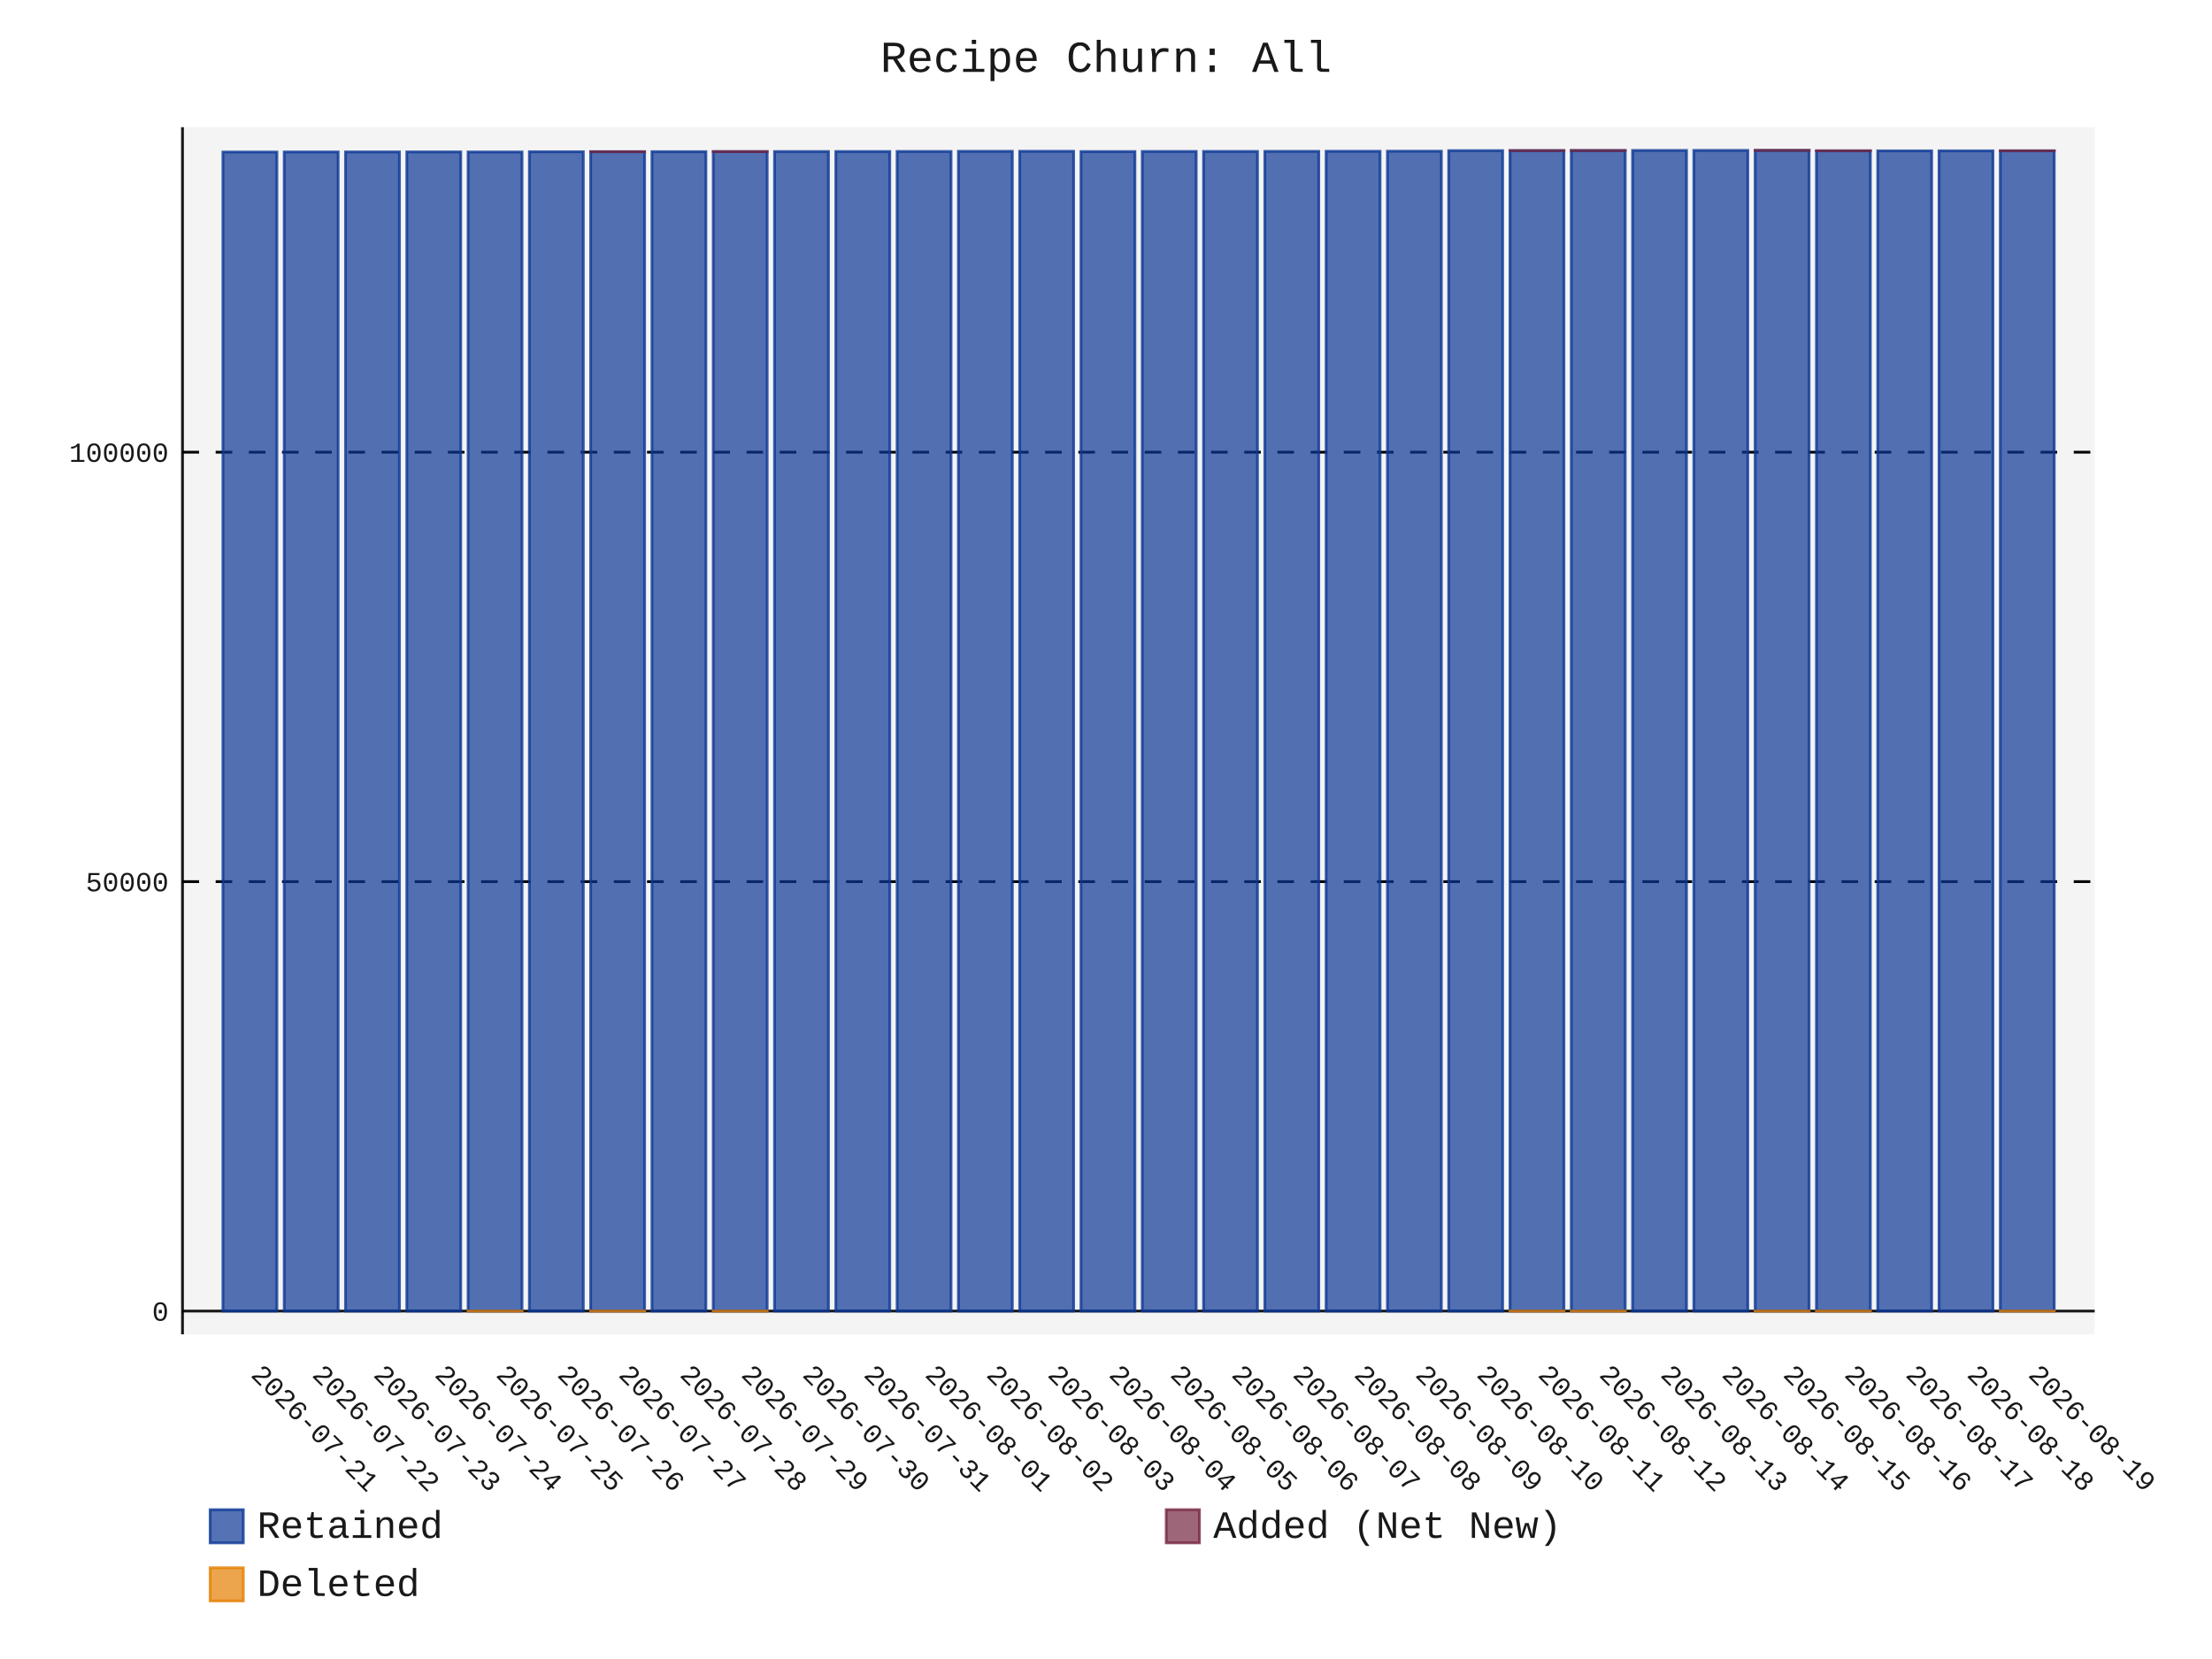
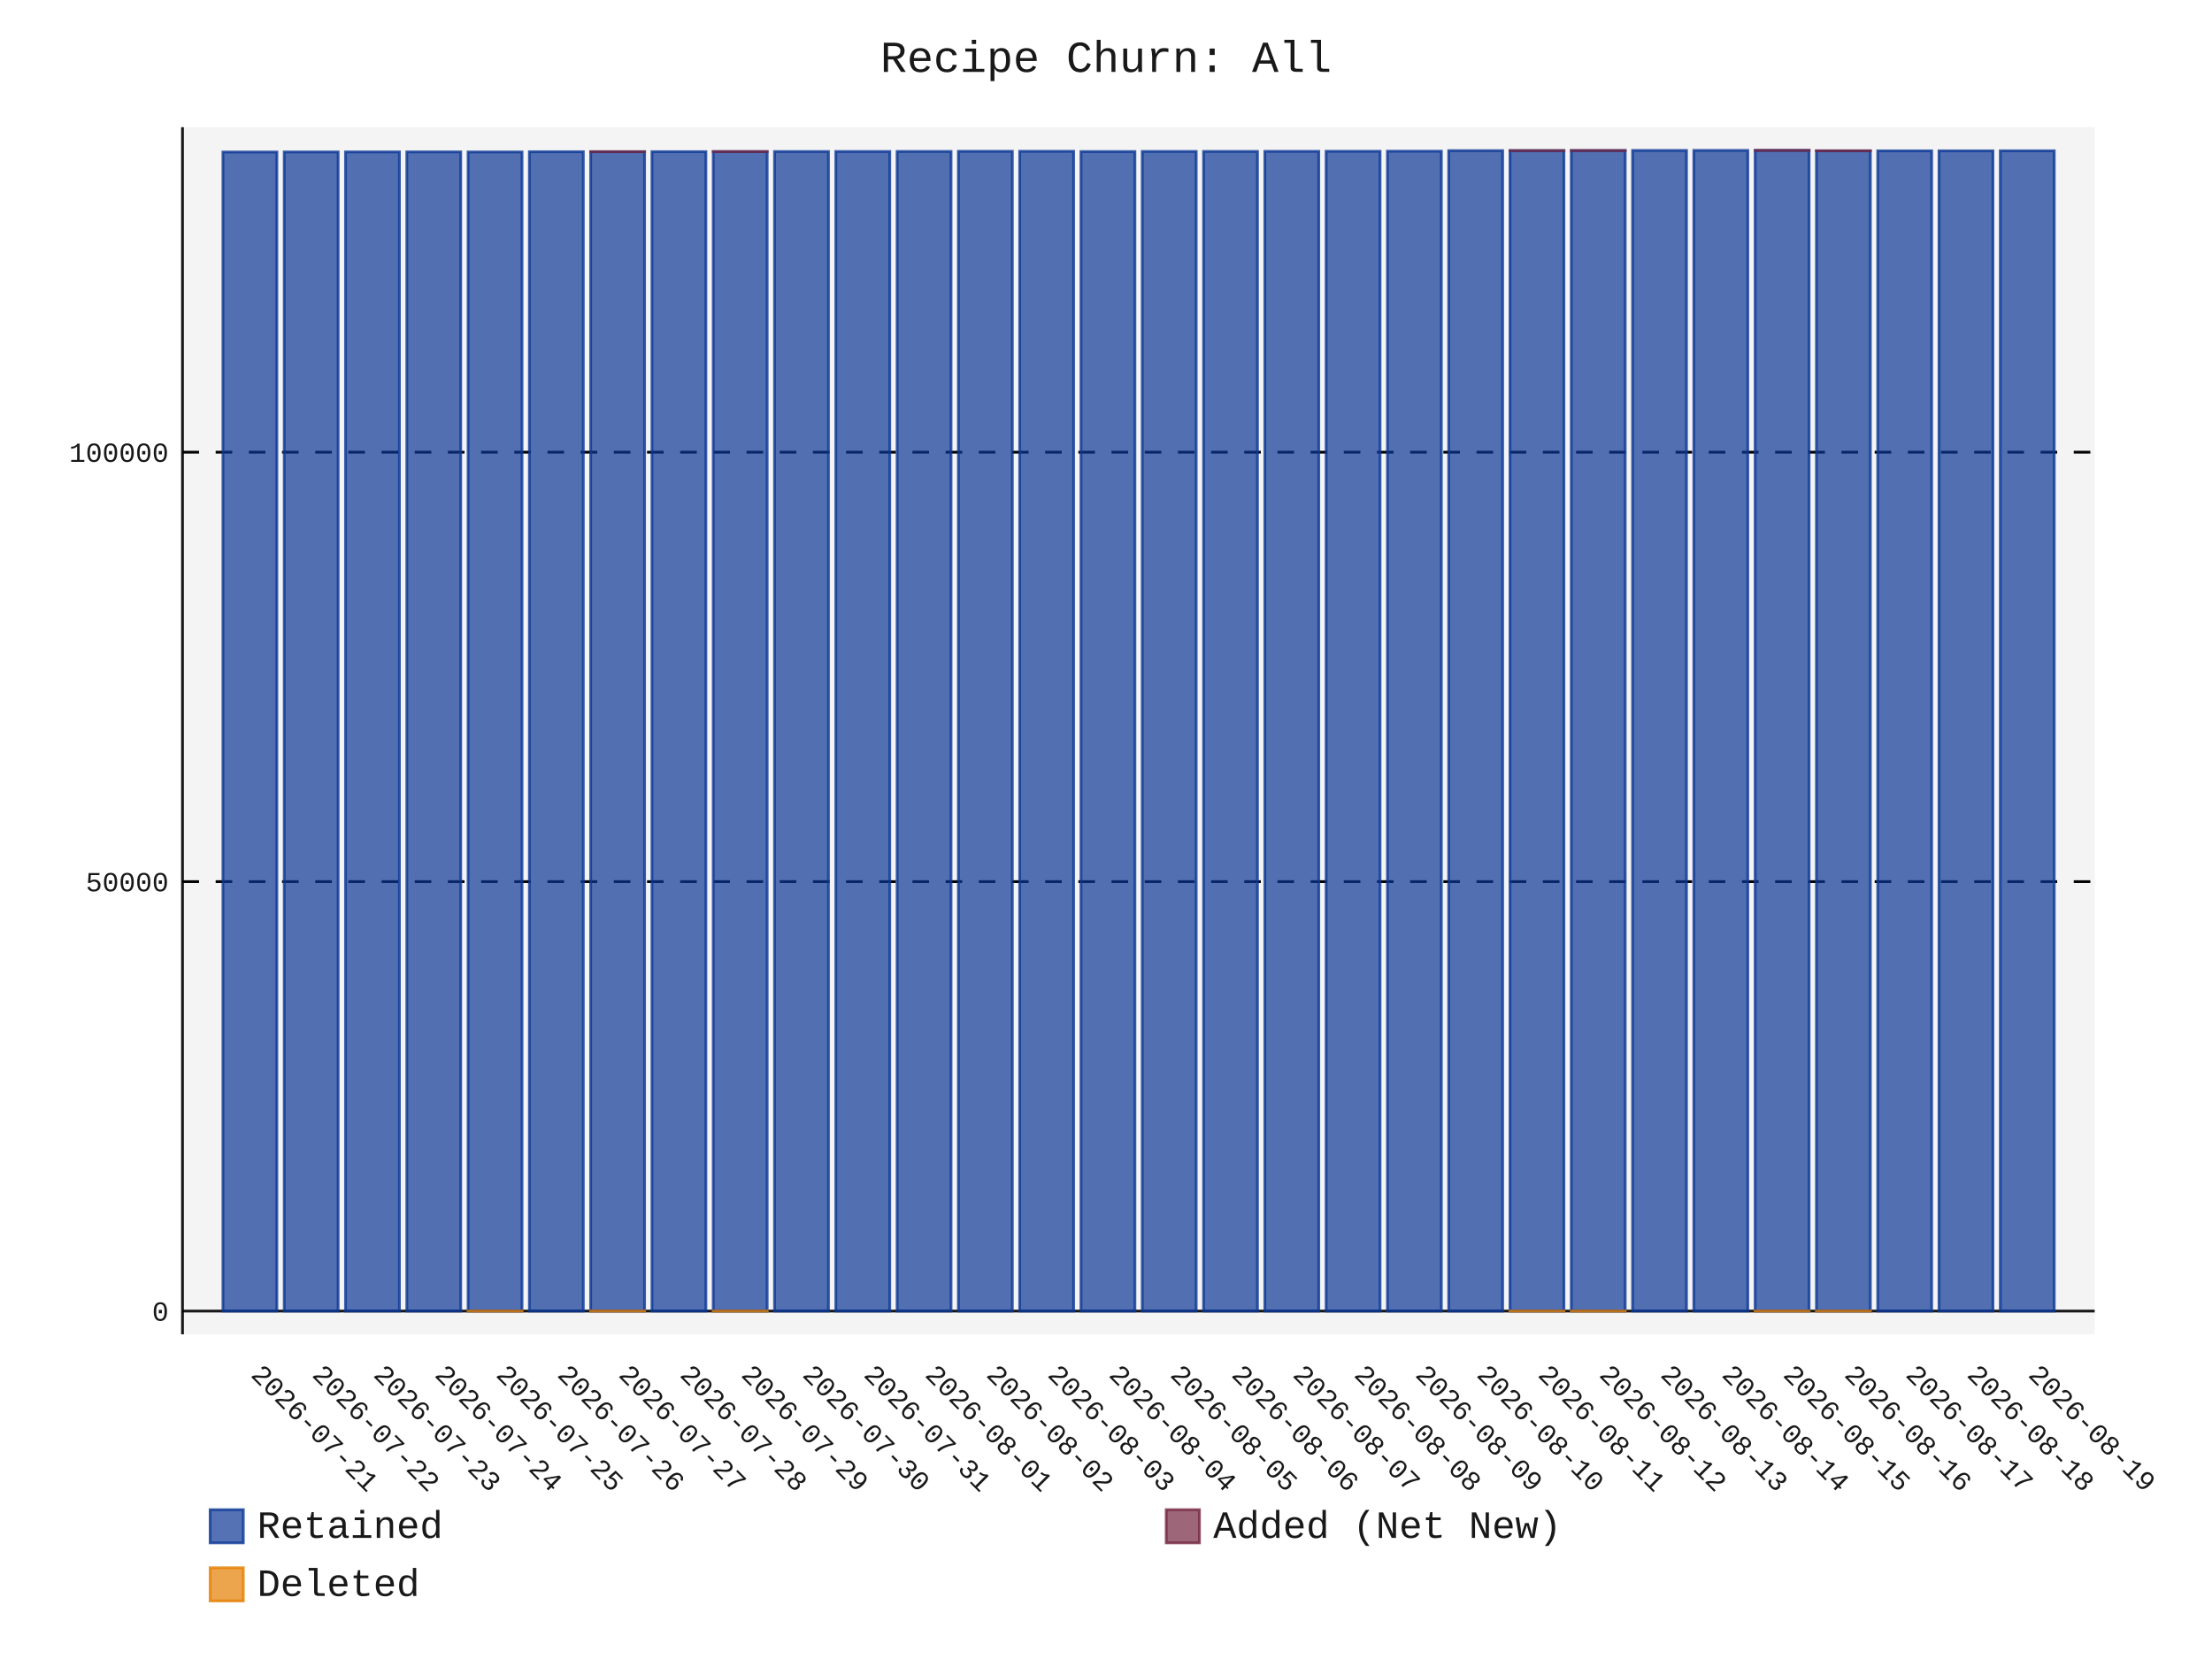
- <svg xmlns="http://www.w3.org/2000/svg" id="chart-c28e0c62-3b9d-416d-b351-5f0ce9e43508" class="pygal-chart" viewBox="0 0 800 600">
+ <svg xmlns="http://www.w3.org/2000/svg" id="chart-cc7aed52-8238-4c4f-b9c7-b83a85b65d39" class="pygal-chart" viewBox="0 0 800 600">
  <defs>
-     <style type="text/css">#chart-c28e0c62-3b9d-416d-b351-5f0ce9e43508{-webkit-user-select:none;-webkit-font-smoothing:antialiased;font-family:Consolas,"Liberation Mono",Menlo,Courier,monospace}#chart-c28e0c62-3b9d-416d-b351-5f0ce9e43508 .title{font-family:Consolas,"Liberation Mono",Menlo,Courier,monospace;font-size:16px}#chart-c28e0c62-3b9d-416d-b351-5f0ce9e43508 .legends .legend text{font-family:Consolas,"Liberation Mono",Menlo,Courier,monospace;font-size:14px}#chart-c28e0c62-3b9d-416d-b351-5f0ce9e43508 .axis text{font-family:Consolas,"Liberation Mono",Menlo,Courier,monospace;font-size:10px}#chart-c28e0c62-3b9d-416d-b351-5f0ce9e43508 .axis text.major{font-family:Consolas,"Liberation Mono",Menlo,Courier,monospace;font-size:10px}#chart-c28e0c62-3b9d-416d-b351-5f0ce9e43508 .text-overlay text.value{font-family:Consolas,"Liberation Mono",Menlo,Courier,monospace;font-size:16px}#chart-c28e0c62-3b9d-416d-b351-5f0ce9e43508 .text-overlay text.label{font-family:Consolas,"Liberation Mono",Menlo,Courier,monospace;font-size:10px}#chart-c28e0c62-3b9d-416d-b351-5f0ce9e43508 .tooltip{font-family:Consolas,"Liberation Mono",Menlo,Courier,monospace;font-size:14px}#chart-c28e0c62-3b9d-416d-b351-5f0ce9e43508 text.no_data{font-family:Consolas,"Liberation Mono",Menlo,Courier,monospace;font-size:64px}
- #chart-c28e0c62-3b9d-416d-b351-5f0ce9e43508{background-color:transparent}#chart-c28e0c62-3b9d-416d-b351-5f0ce9e43508 path,#chart-c28e0c62-3b9d-416d-b351-5f0ce9e43508 line,#chart-c28e0c62-3b9d-416d-b351-5f0ce9e43508 rect,#chart-c28e0c62-3b9d-416d-b351-5f0ce9e43508 circle{-webkit-transition:150ms;-moz-transition:150ms;transition:150ms}#chart-c28e0c62-3b9d-416d-b351-5f0ce9e43508 .graph &gt; .background{fill:transparent}#chart-c28e0c62-3b9d-416d-b351-5f0ce9e43508 .plot &gt; .background{fill:rgba(240,240,240,0.7)}#chart-c28e0c62-3b9d-416d-b351-5f0ce9e43508 .graph{fill:rgba(0,0,0,0.9)}#chart-c28e0c62-3b9d-416d-b351-5f0ce9e43508 text.no_data{fill:rgba(0,0,0,0.9)}#chart-c28e0c62-3b9d-416d-b351-5f0ce9e43508 .title{fill:rgba(0,0,0,0.9)}#chart-c28e0c62-3b9d-416d-b351-5f0ce9e43508 .legends .legend text{fill:rgba(0,0,0,0.9)}#chart-c28e0c62-3b9d-416d-b351-5f0ce9e43508 .legends .legend:hover text{fill:rgba(0,0,0,0.9)}#chart-c28e0c62-3b9d-416d-b351-5f0ce9e43508 .axis .line{stroke:rgba(0,0,0,0.9)}#chart-c28e0c62-3b9d-416d-b351-5f0ce9e43508 .axis .guide.line{stroke:rgba(0,0,0,0.5)}#chart-c28e0c62-3b9d-416d-b351-5f0ce9e43508 .axis .major.line{stroke:rgba(0,0,0,0.9)}#chart-c28e0c62-3b9d-416d-b351-5f0ce9e43508 .axis text.major{fill:rgba(0,0,0,0.9)}#chart-c28e0c62-3b9d-416d-b351-5f0ce9e43508 .axis.y .guides:hover .guide.line,#chart-c28e0c62-3b9d-416d-b351-5f0ce9e43508 .line-graph .axis.x .guides:hover .guide.line,#chart-c28e0c62-3b9d-416d-b351-5f0ce9e43508 .stackedline-graph .axis.x .guides:hover .guide.line,#chart-c28e0c62-3b9d-416d-b351-5f0ce9e43508 .xy-graph .axis.x .guides:hover .guide.line{stroke:rgba(0,0,0,0.9)}#chart-c28e0c62-3b9d-416d-b351-5f0ce9e43508 .axis .guides:hover text{fill:rgba(0,0,0,0.9)}#chart-c28e0c62-3b9d-416d-b351-5f0ce9e43508 .reactive{fill-opacity:.7;stroke-opacity:.8;stroke-width:1}#chart-c28e0c62-3b9d-416d-b351-5f0ce9e43508 .ci{stroke:rgba(0,0,0,0.9)}#chart-c28e0c62-3b9d-416d-b351-5f0ce9e43508 .reactive.active,#chart-c28e0c62-3b9d-416d-b351-5f0ce9e43508 .active .reactive{fill-opacity:.8;stroke-opacity:.9;stroke-width:4}#chart-c28e0c62-3b9d-416d-b351-5f0ce9e43508 .ci .reactive.active{stroke-width:1.5}#chart-c28e0c62-3b9d-416d-b351-5f0ce9e43508 .series text{fill:rgba(0,0,0,0.9)}#chart-c28e0c62-3b9d-416d-b351-5f0ce9e43508 .tooltip rect{fill:rgba(240,240,240,0.7);stroke:rgba(0,0,0,0.9);-webkit-transition:opacity 150ms;-moz-transition:opacity 150ms;transition:opacity 150ms}#chart-c28e0c62-3b9d-416d-b351-5f0ce9e43508 .tooltip .label{fill:rgba(0,0,0,0.9)}#chart-c28e0c62-3b9d-416d-b351-5f0ce9e43508 .tooltip .label{fill:rgba(0,0,0,0.9)}#chart-c28e0c62-3b9d-416d-b351-5f0ce9e43508 .tooltip .legend{font-size:.8em;fill:rgba(0,0,0,0.5)}#chart-c28e0c62-3b9d-416d-b351-5f0ce9e43508 .tooltip .x_label{font-size:.6em;fill:rgba(0,0,0,0.9)}#chart-c28e0c62-3b9d-416d-b351-5f0ce9e43508 .tooltip .xlink{font-size:.5em;text-decoration:underline}#chart-c28e0c62-3b9d-416d-b351-5f0ce9e43508 .tooltip .value{font-size:1.5em}#chart-c28e0c62-3b9d-416d-b351-5f0ce9e43508 .bound{font-size:.5em}#chart-c28e0c62-3b9d-416d-b351-5f0ce9e43508 .max-value{font-size:.75em;fill:rgba(0,0,0,0.5)}#chart-c28e0c62-3b9d-416d-b351-5f0ce9e43508 .map-element{fill:rgba(240,240,240,0.7);stroke:rgba(0,0,0,0.5) !important}#chart-c28e0c62-3b9d-416d-b351-5f0ce9e43508 .map-element .reactive{fill-opacity:inherit;stroke-opacity:inherit}#chart-c28e0c62-3b9d-416d-b351-5f0ce9e43508 .color-0,#chart-c28e0c62-3b9d-416d-b351-5f0ce9e43508 .color-0 a:visited{stroke:rgb(12,55,149);fill:rgb(12,55,149)}#chart-c28e0c62-3b9d-416d-b351-5f0ce9e43508 .color-1,#chart-c28e0c62-3b9d-416d-b351-5f0ce9e43508 .color-1 a:visited{stroke:rgb(117,38,65);fill:rgb(117,38,65)}#chart-c28e0c62-3b9d-416d-b351-5f0ce9e43508 .color-2,#chart-c28e0c62-3b9d-416d-b351-5f0ce9e43508 .color-2 a:visited{stroke:rgb(228,127,0);fill:rgb(228,127,0)}#chart-c28e0c62-3b9d-416d-b351-5f0ce9e43508 .text-overlay .color-0 text{fill:black}#chart-c28e0c62-3b9d-416d-b351-5f0ce9e43508 .text-overlay .color-1 text{fill:black}#chart-c28e0c62-3b9d-416d-b351-5f0ce9e43508 .text-overlay .color-2 text{fill:black}
- #chart-c28e0c62-3b9d-416d-b351-5f0ce9e43508 text.no_data{text-anchor:middle}#chart-c28e0c62-3b9d-416d-b351-5f0ce9e43508 .guide.line{fill:none}#chart-c28e0c62-3b9d-416d-b351-5f0ce9e43508 .centered{text-anchor:middle}#chart-c28e0c62-3b9d-416d-b351-5f0ce9e43508 .title{text-anchor:middle}#chart-c28e0c62-3b9d-416d-b351-5f0ce9e43508 .legends .legend text{fill-opacity:1}#chart-c28e0c62-3b9d-416d-b351-5f0ce9e43508 .axis.x text{text-anchor:middle}#chart-c28e0c62-3b9d-416d-b351-5f0ce9e43508 .axis.x:not(.web) text[transform]{text-anchor:start}#chart-c28e0c62-3b9d-416d-b351-5f0ce9e43508 .axis.x:not(.web) text[transform].backwards{text-anchor:end}#chart-c28e0c62-3b9d-416d-b351-5f0ce9e43508 .axis.y text{text-anchor:end}#chart-c28e0c62-3b9d-416d-b351-5f0ce9e43508 .axis.y text[transform].backwards{text-anchor:start}#chart-c28e0c62-3b9d-416d-b351-5f0ce9e43508 .axis.y2 text{text-anchor:start}#chart-c28e0c62-3b9d-416d-b351-5f0ce9e43508 .axis.y2 text[transform].backwards{text-anchor:end}#chart-c28e0c62-3b9d-416d-b351-5f0ce9e43508 .axis .guide.line{stroke-dasharray:4,4;stroke:black}#chart-c28e0c62-3b9d-416d-b351-5f0ce9e43508 .axis .major.guide.line{stroke-dasharray:6,6;stroke:black}#chart-c28e0c62-3b9d-416d-b351-5f0ce9e43508 .horizontal .axis.y .guide.line,#chart-c28e0c62-3b9d-416d-b351-5f0ce9e43508 .horizontal .axis.y2 .guide.line,#chart-c28e0c62-3b9d-416d-b351-5f0ce9e43508 .vertical .axis.x .guide.line{opacity:0}#chart-c28e0c62-3b9d-416d-b351-5f0ce9e43508 .horizontal .axis.always_show .guide.line,#chart-c28e0c62-3b9d-416d-b351-5f0ce9e43508 .vertical .axis.always_show .guide.line{opacity:1 !important}#chart-c28e0c62-3b9d-416d-b351-5f0ce9e43508 .axis.y .guides:hover .guide.line,#chart-c28e0c62-3b9d-416d-b351-5f0ce9e43508 .axis.y2 .guides:hover .guide.line,#chart-c28e0c62-3b9d-416d-b351-5f0ce9e43508 .axis.x .guides:hover .guide.line{opacity:1}#chart-c28e0c62-3b9d-416d-b351-5f0ce9e43508 .axis .guides:hover text{opacity:1}#chart-c28e0c62-3b9d-416d-b351-5f0ce9e43508 .nofill{fill:none}#chart-c28e0c62-3b9d-416d-b351-5f0ce9e43508 .subtle-fill{fill-opacity:.2}#chart-c28e0c62-3b9d-416d-b351-5f0ce9e43508 .dot{stroke-width:1px;fill-opacity:1;stroke-opacity:1}#chart-c28e0c62-3b9d-416d-b351-5f0ce9e43508 .dot.active{stroke-width:5px}#chart-c28e0c62-3b9d-416d-b351-5f0ce9e43508 .dot.negative{fill:transparent}#chart-c28e0c62-3b9d-416d-b351-5f0ce9e43508 text,#chart-c28e0c62-3b9d-416d-b351-5f0ce9e43508 tspan{stroke:none !important}#chart-c28e0c62-3b9d-416d-b351-5f0ce9e43508 .series text.active{opacity:1}#chart-c28e0c62-3b9d-416d-b351-5f0ce9e43508 .tooltip rect{fill-opacity:.95;stroke-width:.5}#chart-c28e0c62-3b9d-416d-b351-5f0ce9e43508 .tooltip text{fill-opacity:1}#chart-c28e0c62-3b9d-416d-b351-5f0ce9e43508 .showable{visibility:hidden}#chart-c28e0c62-3b9d-416d-b351-5f0ce9e43508 .showable.shown{visibility:visible}#chart-c28e0c62-3b9d-416d-b351-5f0ce9e43508 .gauge-background{fill:rgba(229,229,229,1);stroke:none}#chart-c28e0c62-3b9d-416d-b351-5f0ce9e43508 .bg-lines{stroke:transparent;stroke-width:2px}</style>
+     <style type="text/css">#chart-cc7aed52-8238-4c4f-b9c7-b83a85b65d39{-webkit-user-select:none;-webkit-font-smoothing:antialiased;font-family:Consolas,"Liberation Mono",Menlo,Courier,monospace}#chart-cc7aed52-8238-4c4f-b9c7-b83a85b65d39 .title{font-family:Consolas,"Liberation Mono",Menlo,Courier,monospace;font-size:16px}#chart-cc7aed52-8238-4c4f-b9c7-b83a85b65d39 .legends .legend text{font-family:Consolas,"Liberation Mono",Menlo,Courier,monospace;font-size:14px}#chart-cc7aed52-8238-4c4f-b9c7-b83a85b65d39 .axis text{font-family:Consolas,"Liberation Mono",Menlo,Courier,monospace;font-size:10px}#chart-cc7aed52-8238-4c4f-b9c7-b83a85b65d39 .axis text.major{font-family:Consolas,"Liberation Mono",Menlo,Courier,monospace;font-size:10px}#chart-cc7aed52-8238-4c4f-b9c7-b83a85b65d39 .text-overlay text.value{font-family:Consolas,"Liberation Mono",Menlo,Courier,monospace;font-size:16px}#chart-cc7aed52-8238-4c4f-b9c7-b83a85b65d39 .text-overlay text.label{font-family:Consolas,"Liberation Mono",Menlo,Courier,monospace;font-size:10px}#chart-cc7aed52-8238-4c4f-b9c7-b83a85b65d39 .tooltip{font-family:Consolas,"Liberation Mono",Menlo,Courier,monospace;font-size:14px}#chart-cc7aed52-8238-4c4f-b9c7-b83a85b65d39 text.no_data{font-family:Consolas,"Liberation Mono",Menlo,Courier,monospace;font-size:64px}
+ #chart-cc7aed52-8238-4c4f-b9c7-b83a85b65d39{background-color:transparent}#chart-cc7aed52-8238-4c4f-b9c7-b83a85b65d39 path,#chart-cc7aed52-8238-4c4f-b9c7-b83a85b65d39 line,#chart-cc7aed52-8238-4c4f-b9c7-b83a85b65d39 rect,#chart-cc7aed52-8238-4c4f-b9c7-b83a85b65d39 circle{-webkit-transition:150ms;-moz-transition:150ms;transition:150ms}#chart-cc7aed52-8238-4c4f-b9c7-b83a85b65d39 .graph &gt; .background{fill:transparent}#chart-cc7aed52-8238-4c4f-b9c7-b83a85b65d39 .plot &gt; .background{fill:rgba(240,240,240,0.7)}#chart-cc7aed52-8238-4c4f-b9c7-b83a85b65d39 .graph{fill:rgba(0,0,0,0.9)}#chart-cc7aed52-8238-4c4f-b9c7-b83a85b65d39 text.no_data{fill:rgba(0,0,0,0.9)}#chart-cc7aed52-8238-4c4f-b9c7-b83a85b65d39 .title{fill:rgba(0,0,0,0.9)}#chart-cc7aed52-8238-4c4f-b9c7-b83a85b65d39 .legends .legend text{fill:rgba(0,0,0,0.9)}#chart-cc7aed52-8238-4c4f-b9c7-b83a85b65d39 .legends .legend:hover text{fill:rgba(0,0,0,0.9)}#chart-cc7aed52-8238-4c4f-b9c7-b83a85b65d39 .axis .line{stroke:rgba(0,0,0,0.9)}#chart-cc7aed52-8238-4c4f-b9c7-b83a85b65d39 .axis .guide.line{stroke:rgba(0,0,0,0.5)}#chart-cc7aed52-8238-4c4f-b9c7-b83a85b65d39 .axis .major.line{stroke:rgba(0,0,0,0.9)}#chart-cc7aed52-8238-4c4f-b9c7-b83a85b65d39 .axis text.major{fill:rgba(0,0,0,0.9)}#chart-cc7aed52-8238-4c4f-b9c7-b83a85b65d39 .axis.y .guides:hover .guide.line,#chart-cc7aed52-8238-4c4f-b9c7-b83a85b65d39 .line-graph .axis.x .guides:hover .guide.line,#chart-cc7aed52-8238-4c4f-b9c7-b83a85b65d39 .stackedline-graph .axis.x .guides:hover .guide.line,#chart-cc7aed52-8238-4c4f-b9c7-b83a85b65d39 .xy-graph .axis.x .guides:hover .guide.line{stroke:rgba(0,0,0,0.9)}#chart-cc7aed52-8238-4c4f-b9c7-b83a85b65d39 .axis .guides:hover text{fill:rgba(0,0,0,0.9)}#chart-cc7aed52-8238-4c4f-b9c7-b83a85b65d39 .reactive{fill-opacity:.7;stroke-opacity:.8;stroke-width:1}#chart-cc7aed52-8238-4c4f-b9c7-b83a85b65d39 .ci{stroke:rgba(0,0,0,0.9)}#chart-cc7aed52-8238-4c4f-b9c7-b83a85b65d39 .reactive.active,#chart-cc7aed52-8238-4c4f-b9c7-b83a85b65d39 .active .reactive{fill-opacity:.8;stroke-opacity:.9;stroke-width:4}#chart-cc7aed52-8238-4c4f-b9c7-b83a85b65d39 .ci .reactive.active{stroke-width:1.5}#chart-cc7aed52-8238-4c4f-b9c7-b83a85b65d39 .series text{fill:rgba(0,0,0,0.9)}#chart-cc7aed52-8238-4c4f-b9c7-b83a85b65d39 .tooltip rect{fill:rgba(240,240,240,0.7);stroke:rgba(0,0,0,0.9);-webkit-transition:opacity 150ms;-moz-transition:opacity 150ms;transition:opacity 150ms}#chart-cc7aed52-8238-4c4f-b9c7-b83a85b65d39 .tooltip .label{fill:rgba(0,0,0,0.9)}#chart-cc7aed52-8238-4c4f-b9c7-b83a85b65d39 .tooltip .label{fill:rgba(0,0,0,0.9)}#chart-cc7aed52-8238-4c4f-b9c7-b83a85b65d39 .tooltip .legend{font-size:.8em;fill:rgba(0,0,0,0.5)}#chart-cc7aed52-8238-4c4f-b9c7-b83a85b65d39 .tooltip .x_label{font-size:.6em;fill:rgba(0,0,0,0.9)}#chart-cc7aed52-8238-4c4f-b9c7-b83a85b65d39 .tooltip .xlink{font-size:.5em;text-decoration:underline}#chart-cc7aed52-8238-4c4f-b9c7-b83a85b65d39 .tooltip .value{font-size:1.5em}#chart-cc7aed52-8238-4c4f-b9c7-b83a85b65d39 .bound{font-size:.5em}#chart-cc7aed52-8238-4c4f-b9c7-b83a85b65d39 .max-value{font-size:.75em;fill:rgba(0,0,0,0.5)}#chart-cc7aed52-8238-4c4f-b9c7-b83a85b65d39 .map-element{fill:rgba(240,240,240,0.7);stroke:rgba(0,0,0,0.5) !important}#chart-cc7aed52-8238-4c4f-b9c7-b83a85b65d39 .map-element .reactive{fill-opacity:inherit;stroke-opacity:inherit}#chart-cc7aed52-8238-4c4f-b9c7-b83a85b65d39 .color-0,#chart-cc7aed52-8238-4c4f-b9c7-b83a85b65d39 .color-0 a:visited{stroke:rgb(12,55,149);fill:rgb(12,55,149)}#chart-cc7aed52-8238-4c4f-b9c7-b83a85b65d39 .color-1,#chart-cc7aed52-8238-4c4f-b9c7-b83a85b65d39 .color-1 a:visited{stroke:rgb(117,38,65);fill:rgb(117,38,65)}#chart-cc7aed52-8238-4c4f-b9c7-b83a85b65d39 .color-2,#chart-cc7aed52-8238-4c4f-b9c7-b83a85b65d39 .color-2 a:visited{stroke:rgb(228,127,0);fill:rgb(228,127,0)}#chart-cc7aed52-8238-4c4f-b9c7-b83a85b65d39 .text-overlay .color-0 text{fill:black}#chart-cc7aed52-8238-4c4f-b9c7-b83a85b65d39 .text-overlay .color-1 text{fill:black}#chart-cc7aed52-8238-4c4f-b9c7-b83a85b65d39 .text-overlay .color-2 text{fill:black}
+ #chart-cc7aed52-8238-4c4f-b9c7-b83a85b65d39 text.no_data{text-anchor:middle}#chart-cc7aed52-8238-4c4f-b9c7-b83a85b65d39 .guide.line{fill:none}#chart-cc7aed52-8238-4c4f-b9c7-b83a85b65d39 .centered{text-anchor:middle}#chart-cc7aed52-8238-4c4f-b9c7-b83a85b65d39 .title{text-anchor:middle}#chart-cc7aed52-8238-4c4f-b9c7-b83a85b65d39 .legends .legend text{fill-opacity:1}#chart-cc7aed52-8238-4c4f-b9c7-b83a85b65d39 .axis.x text{text-anchor:middle}#chart-cc7aed52-8238-4c4f-b9c7-b83a85b65d39 .axis.x:not(.web) text[transform]{text-anchor:start}#chart-cc7aed52-8238-4c4f-b9c7-b83a85b65d39 .axis.x:not(.web) text[transform].backwards{text-anchor:end}#chart-cc7aed52-8238-4c4f-b9c7-b83a85b65d39 .axis.y text{text-anchor:end}#chart-cc7aed52-8238-4c4f-b9c7-b83a85b65d39 .axis.y text[transform].backwards{text-anchor:start}#chart-cc7aed52-8238-4c4f-b9c7-b83a85b65d39 .axis.y2 text{text-anchor:start}#chart-cc7aed52-8238-4c4f-b9c7-b83a85b65d39 .axis.y2 text[transform].backwards{text-anchor:end}#chart-cc7aed52-8238-4c4f-b9c7-b83a85b65d39 .axis .guide.line{stroke-dasharray:4,4;stroke:black}#chart-cc7aed52-8238-4c4f-b9c7-b83a85b65d39 .axis .major.guide.line{stroke-dasharray:6,6;stroke:black}#chart-cc7aed52-8238-4c4f-b9c7-b83a85b65d39 .horizontal .axis.y .guide.line,#chart-cc7aed52-8238-4c4f-b9c7-b83a85b65d39 .horizontal .axis.y2 .guide.line,#chart-cc7aed52-8238-4c4f-b9c7-b83a85b65d39 .vertical .axis.x .guide.line{opacity:0}#chart-cc7aed52-8238-4c4f-b9c7-b83a85b65d39 .horizontal .axis.always_show .guide.line,#chart-cc7aed52-8238-4c4f-b9c7-b83a85b65d39 .vertical .axis.always_show .guide.line{opacity:1 !important}#chart-cc7aed52-8238-4c4f-b9c7-b83a85b65d39 .axis.y .guides:hover .guide.line,#chart-cc7aed52-8238-4c4f-b9c7-b83a85b65d39 .axis.y2 .guides:hover .guide.line,#chart-cc7aed52-8238-4c4f-b9c7-b83a85b65d39 .axis.x .guides:hover .guide.line{opacity:1}#chart-cc7aed52-8238-4c4f-b9c7-b83a85b65d39 .axis .guides:hover text{opacity:1}#chart-cc7aed52-8238-4c4f-b9c7-b83a85b65d39 .nofill{fill:none}#chart-cc7aed52-8238-4c4f-b9c7-b83a85b65d39 .subtle-fill{fill-opacity:.2}#chart-cc7aed52-8238-4c4f-b9c7-b83a85b65d39 .dot{stroke-width:1px;fill-opacity:1;stroke-opacity:1}#chart-cc7aed52-8238-4c4f-b9c7-b83a85b65d39 .dot.active{stroke-width:5px}#chart-cc7aed52-8238-4c4f-b9c7-b83a85b65d39 .dot.negative{fill:transparent}#chart-cc7aed52-8238-4c4f-b9c7-b83a85b65d39 text,#chart-cc7aed52-8238-4c4f-b9c7-b83a85b65d39 tspan{stroke:none !important}#chart-cc7aed52-8238-4c4f-b9c7-b83a85b65d39 .series text.active{opacity:1}#chart-cc7aed52-8238-4c4f-b9c7-b83a85b65d39 .tooltip rect{fill-opacity:.95;stroke-width:.5}#chart-cc7aed52-8238-4c4f-b9c7-b83a85b65d39 .tooltip text{fill-opacity:1}#chart-cc7aed52-8238-4c4f-b9c7-b83a85b65d39 .showable{visibility:hidden}#chart-cc7aed52-8238-4c4f-b9c7-b83a85b65d39 .showable.shown{visibility:visible}#chart-cc7aed52-8238-4c4f-b9c7-b83a85b65d39 .gauge-background{fill:rgba(229,229,229,1);stroke:none}#chart-cc7aed52-8238-4c4f-b9c7-b83a85b65d39 .bg-lines{stroke:transparent;stroke-width:2px}</style>
  </defs>
  <g class="graph stackedbar-graph vertical">
    <rect x="0" y="0" width="800" height="600" class="background" />
    <g transform="translate(66, 46)" class="plot">
      <rect x="0" y="0" width="691.574" height="436.574" class="background" />
      <g class="axis y always_show">
        <g class="guides">
          <path d="M0 428.166 h691.574" class="axis major line" />
          <text x="-5" y="431.666" class="major">0</text>
        </g>
        <g class="guides">
          <path d="M0 272.853 h691.574" class="major guide line" />
          <text x="-5" y="276.353" class="major">50000</text>
        </g>
        <g class="guides">
          <path d="M0 117.54 h691.574" class="major guide line" />
          <text x="-5" y="121.04" class="major">100000</text>
        </g>
      </g>
      <g class="axis x">
        <path d="M0 0 v436.574" class="line" />
        <g class="guides">
          <path d="M24.382 0 v436.574" class="guide line" />
          <text x="24.382" y="451.574" class="" transform="rotate(45 24.3824 451.5736)">2026-07-21</text>
        </g>
        <g class="guides">
          <path d="M46.548 0 v436.574" class="guide line" />
          <text x="46.548" y="451.574" class="" transform="rotate(45 46.54822 451.5736)">2026-07-22</text>
        </g>
        <g class="guides">
          <path d="M68.714 0 v436.574" class="guide line" />
          <text x="68.714" y="451.574" class="" transform="rotate(45 68.71404 451.5736)">2026-07-23</text>
        </g>
        <g class="guides">
          <path d="M90.88 0 v436.574" class="guide line" />
          <text x="90.88" y="451.574" class="" transform="rotate(45 90.87986 451.5736)">2026-07-24</text>
        </g>
        <g class="guides">
          <path d="M113.046 0 v436.574" class="guide line" />
          <text x="113.046" y="451.574" class="" transform="rotate(45 113.0457 451.5736)">2026-07-25</text>
        </g>
        <g class="guides">
          <path d="M135.212 0 v436.574" class="guide line" />
          <text x="135.212" y="451.574" class="" transform="rotate(45 135.2115 451.5736)">2026-07-26</text>
        </g>
        <g class="guides">
          <path d="M157.377 0 v436.574" class="guide line" />
          <text x="157.377" y="451.574" class="" transform="rotate(45 157.3773 451.5736)">2026-07-27</text>
        </g>
        <g class="guides">
          <path d="M179.543 0 v436.574" class="guide line" />
          <text x="179.543" y="451.574" class="" transform="rotate(45 179.5431 451.5736)">2026-07-28</text>
        </g>
        <g class="guides">
          <path d="M201.709 0 v436.574" class="guide line" />
          <text x="201.709" y="451.574" class="" transform="rotate(45 201.709 451.5736)">2026-07-29</text>
        </g>
        <g class="guides">
          <path d="M223.875 0 v436.574" class="guide line" />
          <text x="223.875" y="451.574" class="" transform="rotate(45 223.8748 451.5736)">2026-07-30</text>
        </g>
        <g class="guides">
          <path d="M246.041 0 v436.574" class="guide line" />
          <text x="246.041" y="451.574" class="" transform="rotate(45 246.0406 451.5736)">2026-07-31</text>
        </g>
        <g class="guides">
          <path d="M268.206 0 v436.574" class="guide line" />
          <text x="268.206" y="451.574" class="" transform="rotate(45 268.2064 451.5736)">2026-08-01</text>
        </g>
        <g class="guides">
          <path d="M290.372 0 v436.574" class="guide line" />
          <text x="290.372" y="451.574" class="" transform="rotate(45 290.3722 451.5736)">2026-08-02</text>
        </g>
        <g class="guides">
          <path d="M312.538 0 v436.574" class="guide line" />
          <text x="312.538" y="451.574" class="" transform="rotate(45 312.5381 451.5736)">2026-08-03</text>
        </g>
        <g class="guides">
          <path d="M334.704 0 v436.574" class="guide line" />
          <text x="334.704" y="451.574" class="" transform="rotate(45 334.7039 451.5736)">2026-08-04</text>
        </g>
        <g class="guides">
          <path d="M356.87 0 v436.574" class="guide line" />
          <text x="356.87" y="451.574" class="" transform="rotate(45 356.8697 451.5736)">2026-08-05</text>
        </g>
        <g class="guides">
          <path d="M379.036 0 v436.574" class="guide line" />
          <text x="379.036" y="451.574" class="" transform="rotate(45 379.0355 451.5736)">2026-08-06</text>
        </g>
        <g class="guides">
          <path d="M401.201 0 v436.574" class="guide line" />
          <text x="401.201" y="451.574" class="" transform="rotate(45 401.2013 451.5736)">2026-08-07</text>
        </g>
        <g class="guides">
          <path d="M423.367 0 v436.574" class="guide line" />
          <text x="423.367" y="451.574" class="" transform="rotate(45 423.3672 451.5736)">2026-08-08</text>
        </g>
        <g class="guides">
          <path d="M445.533 0 v436.574" class="guide line" />
          <text x="445.533" y="451.574" class="" transform="rotate(45 445.533 451.5736)">2026-08-09</text>
        </g>
        <g class="guides">
          <path d="M467.699 0 v436.574" class="guide line" />
          <text x="467.699" y="451.574" class="" transform="rotate(45 467.6988 451.5736)">2026-08-10</text>
        </g>
        <g class="guides">
          <path d="M489.865 0 v436.574" class="guide line" />
          <text x="489.865" y="451.574" class="" transform="rotate(45 489.8646 451.5736)">2026-08-11</text>
        </g>
        <g class="guides">
          <path d="M512.03 0 v436.574" class="guide line" />
          <text x="512.03" y="451.574" class="" transform="rotate(45 512.0304 451.5736)">2026-08-12</text>
        </g>
        <g class="guides">
          <path d="M534.196 0 v436.574" class="guide line" />
          <text x="534.196" y="451.574" class="" transform="rotate(45 534.1963 451.5736)">2026-08-13</text>
        </g>
        <g class="guides">
          <path d="M556.362 0 v436.574" class="guide line" />
          <text x="556.362" y="451.574" class="" transform="rotate(45 556.3621 451.5736)">2026-08-14</text>
        </g>
        <g class="guides">
          <path d="M578.528 0 v436.574" class="guide line" />
          <text x="578.528" y="451.574" class="" transform="rotate(45 578.5279 451.5736)">2026-08-15</text>
        </g>
        <g class="guides">
          <path d="M600.694 0 v436.574" class="guide line" />
          <text x="600.694" y="451.574" class="" transform="rotate(45 600.6937 451.5736)">2026-08-16</text>
        </g>
        <g class="guides">
          <path d="M622.86 0 v436.574" class="guide line" />
          <text x="622.86" y="451.574" class="" transform="rotate(45 622.8596 451.5736)">2026-08-17</text>
        </g>
        <g class="guides">
          <path d="M645.025 0 v436.574" class="guide line" />
          <text x="645.025" y="451.574" class="" transform="rotate(45 645.0254 451.5736)">2026-08-18</text>
        </g>
        <g class="guides">
          <path d="M667.191 0 v436.574" class="guide line" />
          <text x="667.191" y="451.574" class="" transform="rotate(45 667.1912 451.5736)">2026-08-19</text>
        </g>
      </g>
      <g class="series serie-0 color-0">
        <g class="bars">
          <g class="bar">
            <rect x="14.629" y="8.986" rx="0" ry="0" width="19.506" height="419.18" class="rect reactive tooltip-trigger" />
          </g>
          <g class="bar">
            <rect x="36.795" y="8.958" rx="0" ry="0" width="19.506" height="419.208" class="rect reactive tooltip-trigger" />
          </g>
          <g class="bar">
            <rect x="58.961" y="8.942" rx="0" ry="0" width="19.506" height="419.223" class="rect reactive tooltip-trigger" />
          </g>
          <g class="bar">
            <rect x="81.127" y="8.936" rx="0" ry="0" width="19.506" height="419.229" class="rect reactive tooltip-trigger" />
          </g>
          <g class="bar">
            <rect x="103.293" y="8.961" rx="0" ry="0" width="19.506" height="419.205" class="rect reactive tooltip-trigger" />
          </g>
          <g class="bar">
            <rect x="125.459" y="8.877" rx="0" ry="0" width="19.506" height="419.288" class="rect reactive tooltip-trigger" />
          </g>
          <g class="bar">
            <rect x="147.624" y="8.874" rx="0" ry="0" width="19.506" height="419.292" class="rect reactive tooltip-trigger" />
          </g>
          <g class="bar">
            <rect x="169.79" y="8.858" rx="0" ry="0" width="19.506" height="419.307" class="rect reactive tooltip-trigger" />
          </g>
          <g class="bar">
            <rect x="191.956" y="8.84" rx="0" ry="0" width="19.506" height="419.326" class="rect reactive tooltip-trigger" />
          </g>
          <g class="bar">
            <rect x="214.122" y="8.806" rx="0" ry="0" width="19.506" height="419.36" class="rect reactive tooltip-trigger" />
          </g>
          <g class="bar">
            <rect x="236.288" y="8.796" rx="0" ry="0" width="19.506" height="419.369" class="rect reactive tooltip-trigger" />
          </g>
          <g class="bar">
            <rect x="258.453" y="8.778" rx="0" ry="0" width="19.506" height="419.388" class="rect reactive tooltip-trigger" />
          </g>
          <g class="bar">
            <rect x="280.619" y="8.722" rx="0" ry="0" width="19.506" height="419.444" class="rect reactive tooltip-trigger" />
          </g>
          <g class="bar">
            <rect x="302.785" y="8.716" rx="0" ry="0" width="19.506" height="419.45" class="rect reactive tooltip-trigger" />
          </g>
          <g class="bar">
            <rect x="324.951" y="8.815" rx="0" ry="0" width="19.506" height="419.351" class="rect reactive tooltip-trigger" />
          </g>
          <g class="bar">
            <rect x="347.117" y="8.778" rx="0" ry="0" width="19.506" height="419.388" class="rect reactive tooltip-trigger" />
          </g>
          <g class="bar">
            <rect x="369.283" y="8.768" rx="0" ry="0" width="19.506" height="419.397" class="rect reactive tooltip-trigger" />
          </g>
          <g class="bar">
            <rect x="391.448" y="8.737" rx="0" ry="0" width="19.506" height="419.428" class="rect reactive tooltip-trigger" />
          </g>
          <g class="bar">
            <rect x="413.614" y="8.712" rx="0" ry="0" width="19.506" height="419.453" class="rect reactive tooltip-trigger" />
          </g>
          <g class="bar">
            <rect x="435.78" y="8.681" rx="0" ry="0" width="19.506" height="419.484" class="rect reactive tooltip-trigger" />
          </g>
          <g class="bar">
            <rect x="457.946" y="8.483" rx="0" ry="0" width="19.506" height="419.683" class="rect reactive tooltip-trigger" />
          </g>
          <g class="bar">
            <rect x="480.112" y="8.48" rx="0" ry="0" width="19.506" height="419.686" class="rect reactive tooltip-trigger" />
          </g>
          <g class="bar">
            <rect x="502.277" y="8.458" rx="0" ry="0" width="19.506" height="419.708" class="rect reactive tooltip-trigger" />
          </g>
          <g class="bar">
            <rect x="524.443" y="8.408" rx="0" ry="0" width="19.506" height="419.757" class="rect reactive tooltip-trigger" />
          </g>
          <g class="bar">
            <rect x="546.609" y="8.399" rx="0" ry="0" width="19.506" height="419.767" class="rect reactive tooltip-trigger" />
          </g>
          <g class="bar">
            <rect x="568.775" y="8.399" rx="0" ry="0" width="19.506" height="419.767" class="rect reactive tooltip-trigger" />
          </g>
          <g class="bar">
            <rect x="590.941" y="8.545" rx="0" ry="0" width="19.506" height="419.621" class="rect reactive tooltip-trigger" />
          </g>
          <g class="bar">
            <rect x="613.107" y="8.557" rx="0" ry="0" width="19.506" height="419.608" class="rect reactive tooltip-trigger" />
          </g>
          <g class="bar">
            <rect x="635.272" y="8.554" rx="0" ry="0" width="19.506" height="419.611" class="rect reactive tooltip-trigger" />
          </g>
          <g class="bar">
-             <rect x="657.438" y="8.545" rx="0" ry="0" width="19.506" height="419.621" class="rect reactive tooltip-trigger" />
+             <rect x="657.438" y="8.539" rx="0" ry="0" width="19.506" height="419.627" class="rect reactive tooltip-trigger" />
          </g>
        </g>
      </g>
      <g class="series serie-1 color-1">
        <g class="bars">
          <g class="bar">
            <rect x="14.629" y="8.986" rx="0" ry="0" width="19.506" height="0.0" class="rect reactive tooltip-trigger" />
          </g>
          <g class="bar">
            <rect x="36.795" y="8.958" rx="0" ry="0" width="19.506" height="0.0" class="rect reactive tooltip-trigger" />
          </g>
          <g class="bar">
            <rect x="58.961" y="8.942" rx="0" ry="0" width="19.506" height="0.0" class="rect reactive tooltip-trigger" />
          </g>
          <g class="bar">
            <rect x="81.127" y="8.936" rx="0" ry="0" width="19.506" height="0.0" class="rect reactive tooltip-trigger" />
          </g>
          <g class="bar">
            <rect x="103.293" y="8.961" rx="0" ry="0" width="19.506" height="0.0" class="rect reactive tooltip-trigger" />
          </g>
          <g class="bar">
            <rect x="125.459" y="8.877" rx="0" ry="0" width="19.506" height="0.0" class="rect reactive tooltip-trigger" />
          </g>
          <g class="bar">
            <rect x="147.624" y="8.865" rx="0" ry="0" width="19.506" height="0.009" class="rect reactive tooltip-trigger" />
          </g>
          <g class="bar">
            <rect x="169.79" y="8.858" rx="0" ry="0" width="19.506" height="0.0" class="rect reactive tooltip-trigger" />
          </g>
          <g class="bar">
            <rect x="191.956" y="8.827" rx="0" ry="0" width="19.506" height="0.012" class="rect reactive tooltip-trigger" />
          </g>
          <g class="bar">
            <rect x="214.122" y="8.806" rx="0" ry="0" width="19.506" height="0.0" class="rect reactive tooltip-trigger" />
          </g>
          <g class="bar">
            <rect x="236.288" y="8.796" rx="0" ry="0" width="19.506" height="0.0" class="rect reactive tooltip-trigger" />
          </g>
          <g class="bar">
            <rect x="258.453" y="8.778" rx="0" ry="0" width="19.506" height="0.0" class="rect reactive tooltip-trigger" />
          </g>
          <g class="bar">
            <rect x="280.619" y="8.722" rx="0" ry="0" width="19.506" height="0.0" class="rect reactive tooltip-trigger" />
          </g>
          <g class="bar">
            <rect x="302.785" y="8.716" rx="0" ry="0" width="19.506" height="0.0" class="rect reactive tooltip-trigger" />
          </g>
          <g class="bar">
            <rect x="324.951" y="8.815" rx="0" ry="0" width="19.506" height="0.0" class="rect reactive tooltip-trigger" />
          </g>
          <g class="bar">
            <rect x="347.117" y="8.778" rx="0" ry="0" width="19.506" height="0.0" class="rect reactive tooltip-trigger" />
          </g>
          <g class="bar">
            <rect x="369.283" y="8.768" rx="0" ry="0" width="19.506" height="0.0" class="rect reactive tooltip-trigger" />
          </g>
          <g class="bar">
            <rect x="391.448" y="8.737" rx="0" ry="0" width="19.506" height="0.0" class="rect reactive tooltip-trigger" />
          </g>
          <g class="bar">
            <rect x="413.614" y="8.712" rx="0" ry="0" width="19.506" height="0.0" class="rect reactive tooltip-trigger" />
          </g>
          <g class="bar">
            <rect x="435.78" y="8.681" rx="0" ry="0" width="19.506" height="0.0" class="rect reactive tooltip-trigger" />
          </g>
          <g class="bar">
            <rect x="457.946" y="8.483" rx="0" ry="0" width="19.506" height="0.0" class="rect reactive tooltip-trigger" />
          </g>
          <g class="bar">
            <rect x="480.112" y="8.476" rx="0" ry="0" width="19.506" height="0.003" class="rect reactive tooltip-trigger" />
          </g>
          <g class="bar">
            <rect x="502.277" y="8.452" rx="0" ry="0" width="19.506" height="0.006" class="rect reactive tooltip-trigger" />
          </g>
          <g class="bar">
            <rect x="524.443" y="8.408" rx="0" ry="0" width="19.506" height="0.0" class="rect reactive tooltip-trigger" />
          </g>
          <g class="bar">
            <rect x="546.609" y="8.399" rx="0" ry="0" width="19.506" height="0.0" class="rect reactive tooltip-trigger" />
          </g>
          <g class="bar">
            <rect x="568.775" y="8.396" rx="0" ry="0" width="19.506" height="0.003" class="rect reactive tooltip-trigger" />
          </g>
          <g class="bar">
            <rect x="590.941" y="8.542" rx="0" ry="0" width="19.506" height="0.003" class="rect reactive tooltip-trigger" />
          </g>
          <g class="bar">
            <rect x="613.107" y="8.557" rx="0" ry="0" width="19.506" height="0.0" class="rect reactive tooltip-trigger" />
          </g>
          <g class="bar">
            <rect x="635.272" y="8.554" rx="0" ry="0" width="19.506" height="0.0" class="rect reactive tooltip-trigger" />
          </g>
          <g class="bar">
-             <rect x="657.438" y="8.539" rx="0" ry="0" width="19.506" height="0.006" class="rect reactive tooltip-trigger" />
+             <rect x="657.438" y="8.539" rx="0" ry="0" width="19.506" height="0.0" class="rect reactive tooltip-trigger" />
          </g>
        </g>
      </g>
      <g class="series serie-2 color-2">
        <g class="bars">
          <g class="bar">
            <rect x="14.629" y="8.986" rx="0" ry="0" width="19.506" height="0.0" class="rect reactive tooltip-trigger" />
          </g>
          <g class="bar">
            <rect x="36.795" y="8.958" rx="0" ry="0" width="19.506" height="0.0" class="rect reactive tooltip-trigger" />
          </g>
          <g class="bar">
            <rect x="58.961" y="8.942" rx="0" ry="0" width="19.506" height="0.0" class="rect reactive tooltip-trigger" />
          </g>
          <g class="bar">
            <rect x="81.127" y="8.936" rx="0" ry="0" width="19.506" height="0.0" class="rect reactive tooltip-trigger" />
          </g>
          <g class="bar">
            <rect x="103.293" y="428.166" rx="0" ry="0" width="19.506" height="0.003" class="rect reactive tooltip-trigger" />
          </g>
          <g class="bar">
            <rect x="125.459" y="8.877" rx="0" ry="0" width="19.506" height="0.0" class="rect reactive tooltip-trigger" />
          </g>
          <g class="bar">
            <rect x="147.624" y="428.166" rx="0" ry="0" width="19.506" height="0.009" class="rect reactive tooltip-trigger" />
          </g>
          <g class="bar">
            <rect x="169.79" y="8.858" rx="0" ry="0" width="19.506" height="0.0" class="rect reactive tooltip-trigger" />
          </g>
          <g class="bar">
            <rect x="191.956" y="428.166" rx="0" ry="0" width="19.506" height="0.012" class="rect reactive tooltip-trigger" />
          </g>
          <g class="bar">
            <rect x="214.122" y="8.806" rx="0" ry="0" width="19.506" height="0.0" class="rect reactive tooltip-trigger" />
          </g>
          <g class="bar">
            <rect x="236.288" y="8.796" rx="0" ry="0" width="19.506" height="0.0" class="rect reactive tooltip-trigger" />
          </g>
          <g class="bar">
            <rect x="258.453" y="8.778" rx="0" ry="0" width="19.506" height="0.0" class="rect reactive tooltip-trigger" />
          </g>
          <g class="bar">
            <rect x="280.619" y="8.722" rx="0" ry="0" width="19.506" height="0.0" class="rect reactive tooltip-trigger" />
          </g>
          <g class="bar">
            <rect x="302.785" y="8.716" rx="0" ry="0" width="19.506" height="0.0" class="rect reactive tooltip-trigger" />
          </g>
          <g class="bar">
            <rect x="324.951" y="8.815" rx="0" ry="0" width="19.506" height="0.0" class="rect reactive tooltip-trigger" />
          </g>
          <g class="bar">
            <rect x="347.117" y="8.778" rx="0" ry="0" width="19.506" height="0.0" class="rect reactive tooltip-trigger" />
          </g>
          <g class="bar">
            <rect x="369.283" y="8.768" rx="0" ry="0" width="19.506" height="0.0" class="rect reactive tooltip-trigger" />
          </g>
          <g class="bar">
            <rect x="391.448" y="8.737" rx="0" ry="0" width="19.506" height="0.0" class="rect reactive tooltip-trigger" />
          </g>
          <g class="bar">
            <rect x="413.614" y="8.712" rx="0" ry="0" width="19.506" height="0.0" class="rect reactive tooltip-trigger" />
          </g>
          <g class="bar">
            <rect x="435.78" y="8.681" rx="0" ry="0" width="19.506" height="0.0" class="rect reactive tooltip-trigger" />
          </g>
          <g class="bar">
            <rect x="457.946" y="8.483" rx="0" ry="0" width="19.506" height="0.0" class="rect reactive tooltip-trigger" />
          </g>
          <g class="bar">
            <rect x="480.112" y="428.166" rx="0" ry="0" width="19.506" height="0.003" class="rect reactive tooltip-trigger" />
          </g>
          <g class="bar">
            <rect x="502.277" y="428.166" rx="0" ry="0" width="19.506" height="0.006" class="rect reactive tooltip-trigger" />
          </g>
          <g class="bar">
            <rect x="524.443" y="8.408" rx="0" ry="0" width="19.506" height="0.0" class="rect reactive tooltip-trigger" />
          </g>
          <g class="bar">
            <rect x="546.609" y="8.399" rx="0" ry="0" width="19.506" height="0.0" class="rect reactive tooltip-trigger" />
          </g>
          <g class="bar">
            <rect x="568.775" y="428.166" rx="0" ry="0" width="19.506" height="0.003" class="rect reactive tooltip-trigger" />
          </g>
          <g class="bar">
            <rect x="590.941" y="428.166" rx="0" ry="0" width="19.506" height="0.003" class="rect reactive tooltip-trigger" />
          </g>
          <g class="bar">
            <rect x="613.107" y="8.557" rx="0" ry="0" width="19.506" height="0.0" class="rect reactive tooltip-trigger" />
          </g>
          <g class="bar">
            <rect x="635.272" y="8.554" rx="0" ry="0" width="19.506" height="0.0" class="rect reactive tooltip-trigger" />
          </g>
          <g class="bar">
-             <rect x="657.438" y="428.166" rx="0" ry="0" width="19.506" height="0.006" class="rect reactive tooltip-trigger" />
+             <rect x="657.438" y="8.539" rx="0" ry="0" width="19.506" height="0.0" class="rect reactive tooltip-trigger" />
          </g>
        </g>
      </g>
    </g>
    <g class="titles">
      <text x="400.0" y="26" class="title plot_title">Recipe Churn: All</text>
    </g>
    <g transform="translate(66, 46)" class="plot overlay">
      <g class="series serie-0 color-0" />
      <g class="series serie-1 color-1" />
      <g class="series serie-2 color-2" />
    </g>
    <g transform="translate(66, 46)" class="plot text-overlay">
      <g class="series serie-0 color-0" />
      <g class="series serie-1 color-1" />
      <g class="series serie-2 color-2" />
    </g>
    <g transform="translate(66, 46)" class="plot tooltip-overlay">
      <g transform="translate(0 0)" style="opacity: 0" class="tooltip">
        <rect rx="0" ry="0" width="0" height="0" class="tooltip-box" />
        <g class="text" />
      </g>
    </g>
    <g transform="translate(76, 545)" class="legends">
      <g id="activate-serie-0" class="legend reactive activate-serie">
        <rect x="0.0" y="1.0" width="12" height="12" class="color-0 reactive" />
        <text x="17.0" y="11.2">Retained</text>
      </g>
      <g id="activate-serie-1" class="legend reactive activate-serie">
        <rect x="345.787" y="1.0" width="12" height="12" class="color-1 reactive" />
        <text x="362.787" y="11.2">Added (Net New)</text>
      </g>
      <g id="activate-serie-2" class="legend reactive activate-serie">
        <rect x="0.0" y="22.0" width="12" height="12" class="color-2 reactive" />
        <text x="17.0" y="32.2">Deleted</text>
      </g>
    </g>
  </g>
</svg>
